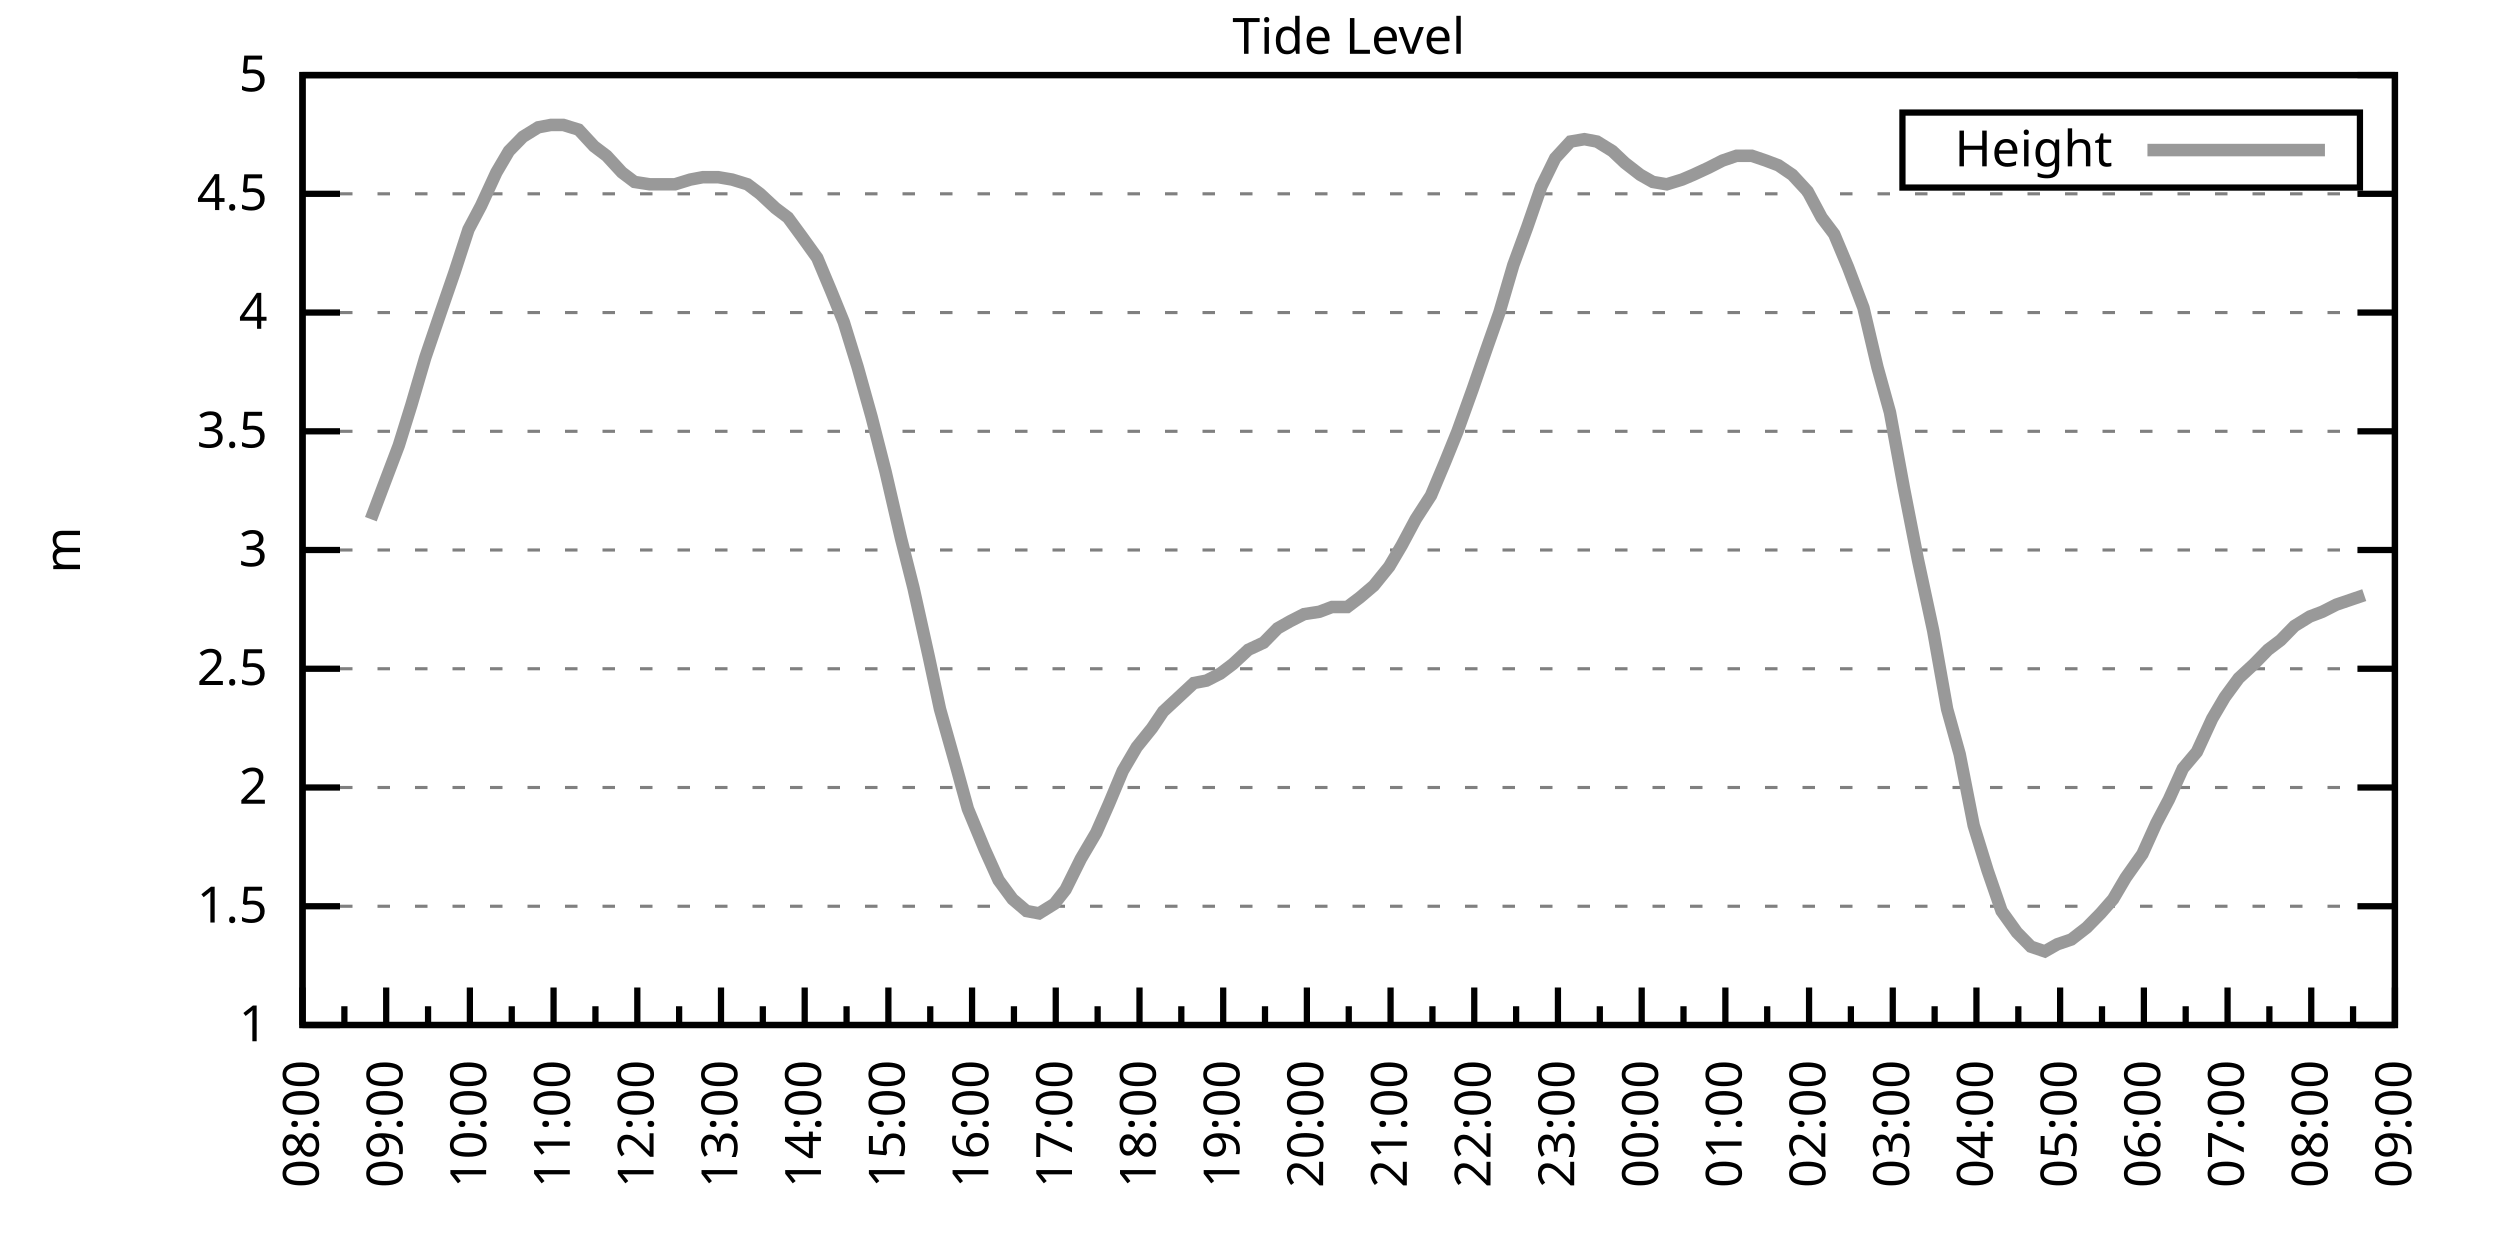
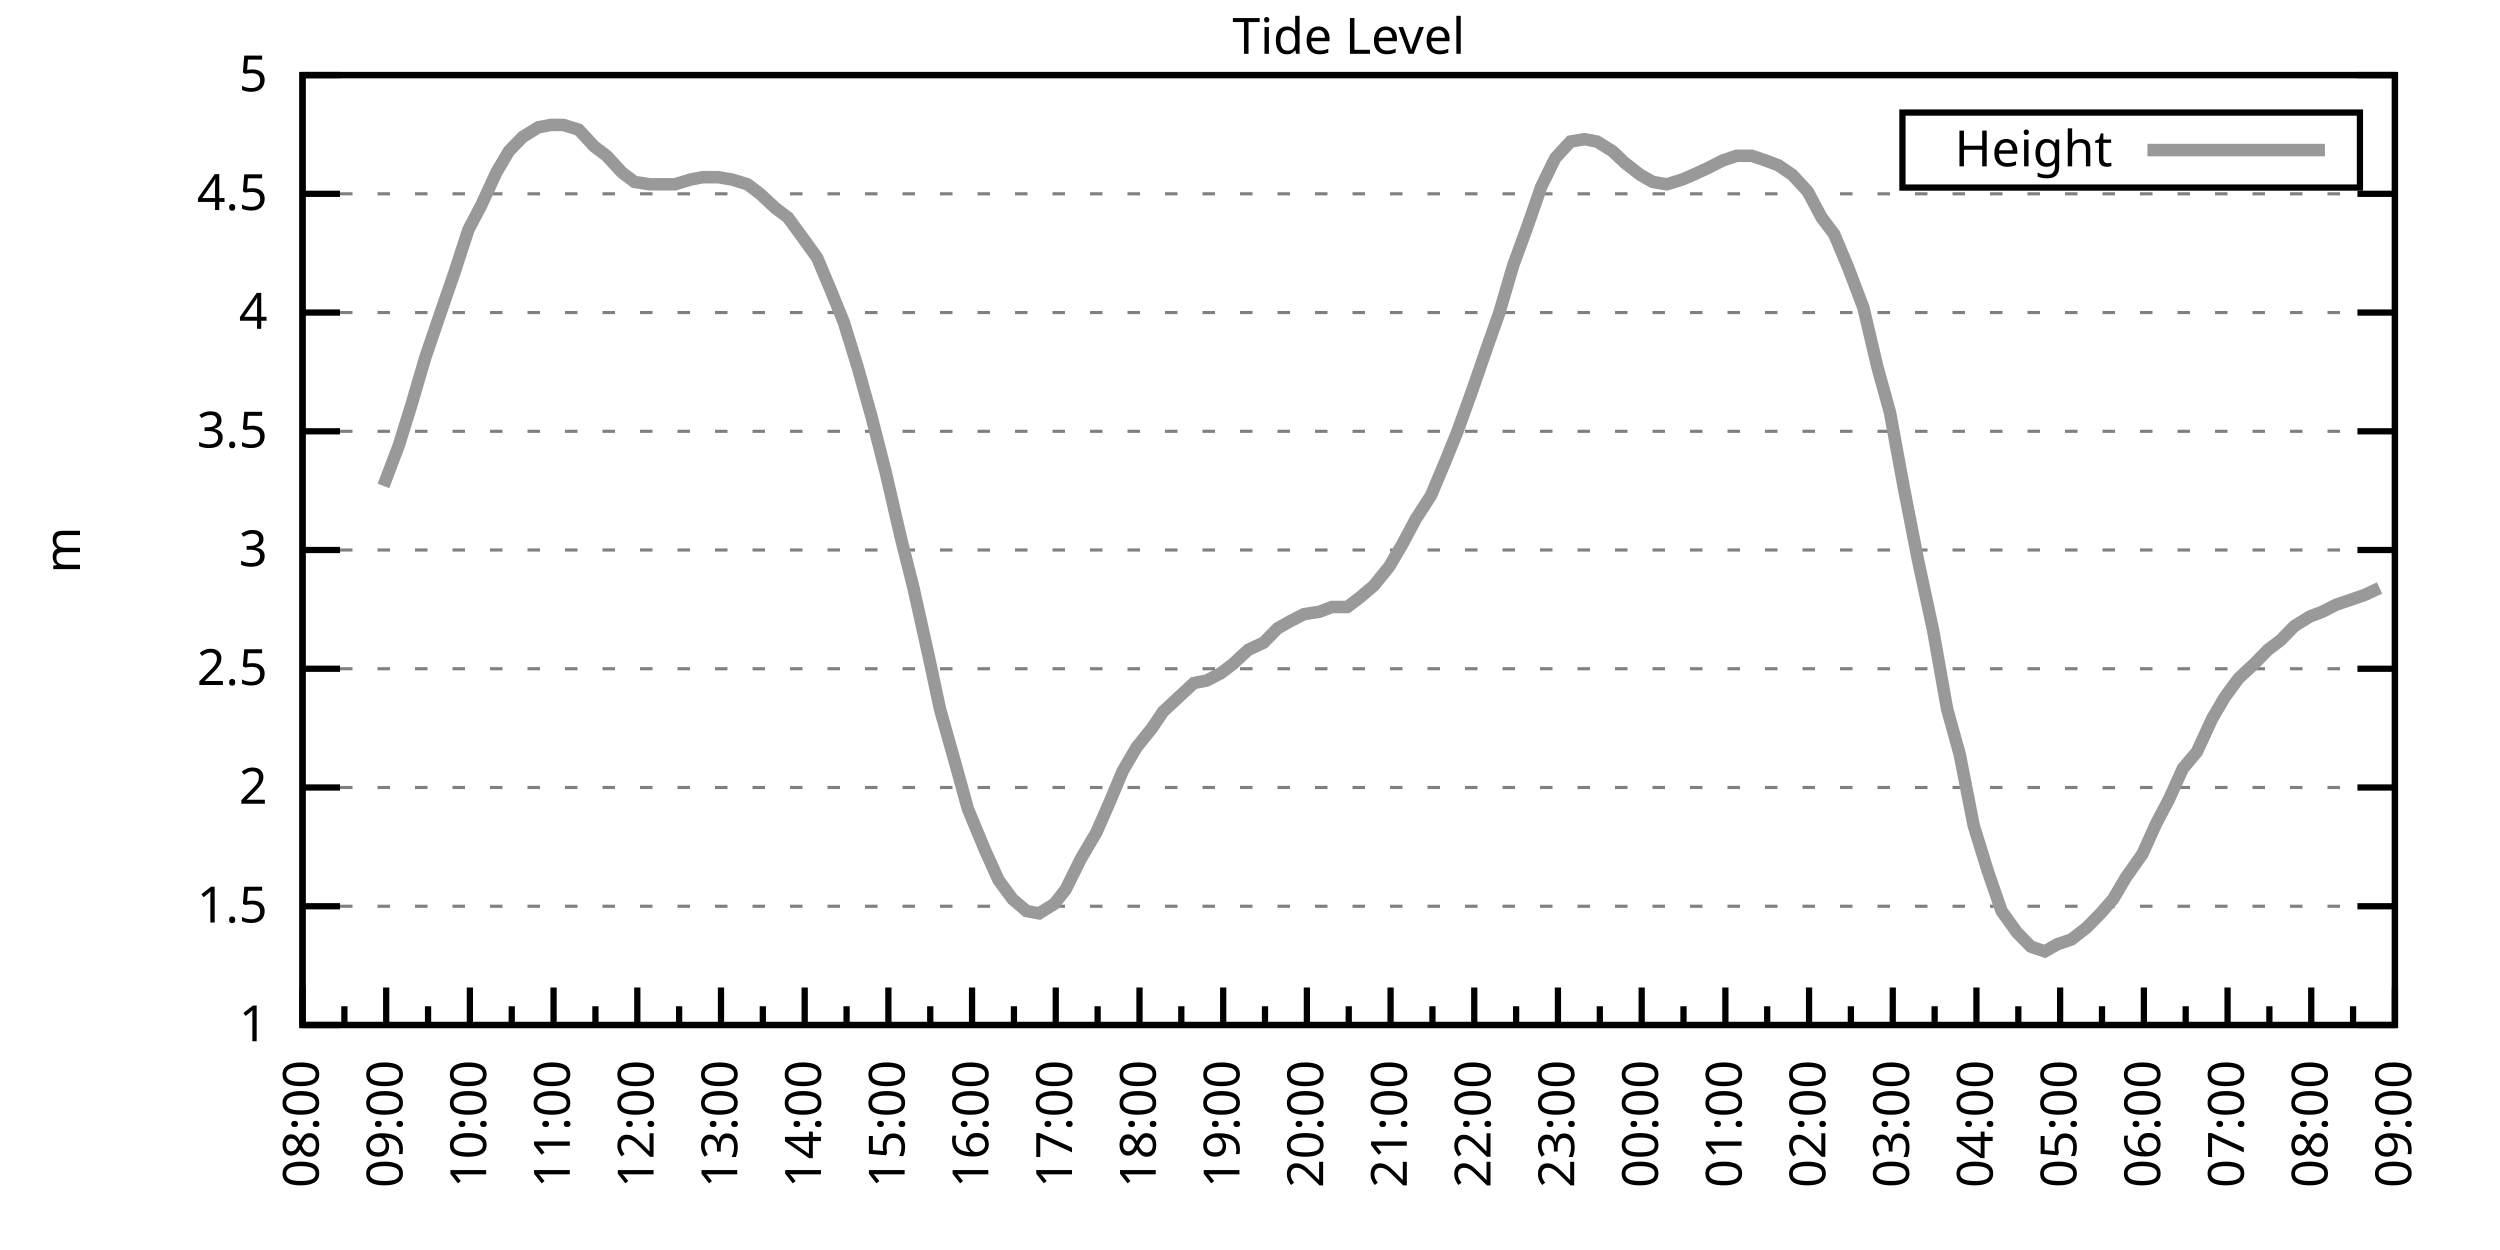
<svg xmlns="http://www.w3.org/2000/svg" xmlns:xlink="http://www.w3.org/1999/xlink" width="400" height="200" viewBox="0 0 400 200">
  <g id="gnuplot_canvas">
    <rect x="0" y="0" width="400" height="200" fill="none" />
    <defs>
      <circle id="gpDot" r="0.5" stroke-width="0.5" stroke="currentColor" />
      <path id="gpPt0" stroke-width="0.333" stroke="currentColor" d="M-1,0 h2 M0,-1 v2" />
      <path id="gpPt1" stroke-width="0.333" stroke="currentColor" d="M-1,-1 L1,1 M1,-1 L-1,1" />
      <path id="gpPt2" stroke-width="0.333" stroke="currentColor" d="M-1,0 L1,0 M0,-1 L0,1 M-1,-1 L1,1 M-1,1 L1,-1" />
      <rect id="gpPt3" stroke-width="0.333" stroke="currentColor" x="-1" y="-1" width="2" height="2" />
      <rect id="gpPt4" stroke-width="0.333" stroke="currentColor" fill="currentColor" x="-1" y="-1" width="2" height="2" />
      <circle id="gpPt5" stroke-width="0.333" stroke="currentColor" cx="0" cy="0" r="1" />
      <use xlink:href="#gpPt5" id="gpPt6" fill="currentColor" stroke="none" />
      <path id="gpPt7" stroke-width="0.333" stroke="currentColor" d="M0,-1.33 L-1.33,0.67 L1.33,0.67 z" />
      <use xlink:href="#gpPt7" id="gpPt8" fill="currentColor" stroke="none" />
      <use xlink:href="#gpPt7" id="gpPt9" stroke="currentColor" transform="rotate(180)" />
      <use xlink:href="#gpPt9" id="gpPt10" fill="currentColor" stroke="none" />
      <use xlink:href="#gpPt3" id="gpPt11" stroke="currentColor" transform="rotate(45)" />
      <use xlink:href="#gpPt11" id="gpPt12" fill="currentColor" stroke="none" />
      <path id="gpPt13" stroke-width="0.333" stroke="currentColor" d="M0,1.330 L1.265,0.411 L0.782,-1.067 L-0.782,-1.076 L-1.265,0.411 z" />
      <use xlink:href="#gpPt13" id="gpPt14" fill="currentColor" stroke="none" />
      <filter id="textbox" filterUnits="objectBoundingBox" x="0" y="0" height="1" width="1">
        <feFlood flood-color="white" flood-opacity="1" result="bgnd" />
        <feComposite in="SourceGraphic" in2="bgnd" operator="atop" />
      </filter>
      <filter id="greybox" filterUnits="objectBoundingBox" x="0" y="0" height="1" width="1">
        <feFlood flood-color="lightgrey" flood-opacity="1" result="grey" />
        <feComposite in="SourceGraphic" in2="grey" operator="atop" />
      </filter>
    </defs>
    <g fill="none" color="white" stroke="currentColor" stroke-width="1.00" stroke-linecap="butt" stroke-linejoin="miter">
</g>
    <g fill="none" color="black" stroke="currentColor" stroke-width="1.00" stroke-linecap="butt" stroke-linejoin="miter">
      <g stroke="none" shape-rendering="crispEdges">
        <polygon fill="rgb(255, 255, 255)" points="48.40,164.00 383.18,164.00 383.18,12.02 48.40,12.02 " />
      </g>
    </g>
    <g fill="none" color="black" stroke="currentColor" stroke-width="1.00" stroke-linecap="butt" stroke-linejoin="miter">
</g>
    <g fill="none" color="black" stroke="black" stroke-width="0.50" stroke-linecap="butt" stroke-linejoin="miter">
</g>
    <g fill="none" color="gray" stroke="currentColor" stroke-width="0.50" stroke-linecap="butt" stroke-linejoin="miter">
      <path stroke="gray" stroke-dasharray="2,4" class="gridline" d="M48.40,164.00 L383.19,164.00  " />
    </g>
    <g fill="none" color="gray" stroke="gray" stroke-width="1.00" stroke-linecap="butt" stroke-linejoin="miter">
</g>
    <g fill="none" color="black" stroke="currentColor" stroke-width="1.00" stroke-linecap="butt" stroke-linejoin="miter">
      <path stroke="black" d="M48.40,164.00 L54.40,164.00 M383.19,164.00 L377.19,164.00  " />
      <g transform="translate(42.80,166.60)" stroke="none" fill="black" font-family="Sans" font-size="8.00" text-anchor="end">
        <text>
          <tspan font-family="Sans"> 1</tspan>
        </text>
      </g>
    </g>
    <g fill="none" color="black" stroke="currentColor" stroke-width="1.00" stroke-linecap="butt" stroke-linejoin="miter">
</g>
    <g fill="none" color="black" stroke="black" stroke-width="0.50" stroke-linecap="butt" stroke-linejoin="miter">
</g>
    <g fill="none" color="gray" stroke="currentColor" stroke-width="0.50" stroke-linecap="butt" stroke-linejoin="miter">
      <path stroke="gray" stroke-dasharray="2,4" class="gridline" d="M48.40,145.00 L383.19,145.00  " />
    </g>
    <g fill="none" color="gray" stroke="gray" stroke-width="1.00" stroke-linecap="butt" stroke-linejoin="miter">
</g>
    <g fill="none" color="black" stroke="currentColor" stroke-width="1.00" stroke-linecap="butt" stroke-linejoin="miter">
      <path stroke="black" d="M48.40,145.00 L54.40,145.00 M383.19,145.00 L377.19,145.00  " />
      <g transform="translate(42.80,147.60)" stroke="none" fill="black" font-family="Sans" font-size="8.00" text-anchor="end">
        <text>
          <tspan font-family="Sans"> 1.5</tspan>
        </text>
      </g>
    </g>
    <g fill="none" color="black" stroke="currentColor" stroke-width="1.00" stroke-linecap="butt" stroke-linejoin="miter">
</g>
    <g fill="none" color="black" stroke="black" stroke-width="0.50" stroke-linecap="butt" stroke-linejoin="miter">
</g>
    <g fill="none" color="gray" stroke="currentColor" stroke-width="0.50" stroke-linecap="butt" stroke-linejoin="miter">
      <path stroke="gray" stroke-dasharray="2,4" class="gridline" d="M48.40,126.00 L383.19,126.00  " />
    </g>
    <g fill="none" color="gray" stroke="gray" stroke-width="1.00" stroke-linecap="butt" stroke-linejoin="miter">
</g>
    <g fill="none" color="black" stroke="currentColor" stroke-width="1.00" stroke-linecap="butt" stroke-linejoin="miter">
      <path stroke="black" d="M48.40,126.00 L54.40,126.00 M383.19,126.00 L377.19,126.00  " />
      <g transform="translate(42.80,128.60)" stroke="none" fill="black" font-family="Sans" font-size="8.00" text-anchor="end">
        <text>
          <tspan font-family="Sans"> 2</tspan>
        </text>
      </g>
    </g>
    <g fill="none" color="black" stroke="currentColor" stroke-width="1.00" stroke-linecap="butt" stroke-linejoin="miter">
</g>
    <g fill="none" color="black" stroke="black" stroke-width="0.50" stroke-linecap="butt" stroke-linejoin="miter">
</g>
    <g fill="none" color="gray" stroke="currentColor" stroke-width="0.50" stroke-linecap="butt" stroke-linejoin="miter">
      <path stroke="gray" stroke-dasharray="2,4" class="gridline" d="M48.40,107.00 L383.19,107.00  " />
    </g>
    <g fill="none" color="gray" stroke="gray" stroke-width="1.00" stroke-linecap="butt" stroke-linejoin="miter">
</g>
    <g fill="none" color="black" stroke="currentColor" stroke-width="1.00" stroke-linecap="butt" stroke-linejoin="miter">
      <path stroke="black" d="M48.40,107.00 L54.40,107.00 M383.19,107.00 L377.19,107.00  " />
      <g transform="translate(42.80,109.60)" stroke="none" fill="black" font-family="Sans" font-size="8.00" text-anchor="end">
        <text>
          <tspan font-family="Sans"> 2.5</tspan>
        </text>
      </g>
    </g>
    <g fill="none" color="black" stroke="currentColor" stroke-width="1.00" stroke-linecap="butt" stroke-linejoin="miter">
</g>
    <g fill="none" color="black" stroke="black" stroke-width="0.50" stroke-linecap="butt" stroke-linejoin="miter">
</g>
    <g fill="none" color="gray" stroke="currentColor" stroke-width="0.50" stroke-linecap="butt" stroke-linejoin="miter">
      <path stroke="gray" stroke-dasharray="2,4" class="gridline" d="M48.40,88.00 L383.19,88.00  " />
    </g>
    <g fill="none" color="gray" stroke="gray" stroke-width="1.00" stroke-linecap="butt" stroke-linejoin="miter">
</g>
    <g fill="none" color="black" stroke="currentColor" stroke-width="1.00" stroke-linecap="butt" stroke-linejoin="miter">
      <path stroke="black" d="M48.40,88.00 L54.40,88.00 M383.19,88.00 L377.19,88.00  " />
      <g transform="translate(42.80,90.60)" stroke="none" fill="black" font-family="Sans" font-size="8.00" text-anchor="end">
        <text>
          <tspan font-family="Sans"> 3</tspan>
        </text>
      </g>
    </g>
    <g fill="none" color="black" stroke="currentColor" stroke-width="1.00" stroke-linecap="butt" stroke-linejoin="miter">
</g>
    <g fill="none" color="black" stroke="black" stroke-width="0.50" stroke-linecap="butt" stroke-linejoin="miter">
</g>
    <g fill="none" color="gray" stroke="currentColor" stroke-width="0.50" stroke-linecap="butt" stroke-linejoin="miter">
      <path stroke="gray" stroke-dasharray="2,4" class="gridline" d="M48.40,69.01 L383.19,69.01  " />
    </g>
    <g fill="none" color="gray" stroke="gray" stroke-width="1.00" stroke-linecap="butt" stroke-linejoin="miter">
</g>
    <g fill="none" color="black" stroke="currentColor" stroke-width="1.00" stroke-linecap="butt" stroke-linejoin="miter">
      <path stroke="black" d="M48.40,69.01 L54.40,69.01 M383.19,69.01 L377.19,69.01  " />
      <g transform="translate(42.80,71.61)" stroke="none" fill="black" font-family="Sans" font-size="8.00" text-anchor="end">
        <text>
          <tspan font-family="Sans"> 3.5</tspan>
        </text>
      </g>
    </g>
    <g fill="none" color="black" stroke="currentColor" stroke-width="1.00" stroke-linecap="butt" stroke-linejoin="miter">
</g>
    <g fill="none" color="black" stroke="black" stroke-width="0.50" stroke-linecap="butt" stroke-linejoin="miter">
</g>
    <g fill="none" color="gray" stroke="currentColor" stroke-width="0.50" stroke-linecap="butt" stroke-linejoin="miter">
      <path stroke="gray" stroke-dasharray="2,4" class="gridline" d="M48.40,50.01 L383.19,50.01  " />
    </g>
    <g fill="none" color="gray" stroke="gray" stroke-width="1.00" stroke-linecap="butt" stroke-linejoin="miter">
</g>
    <g fill="none" color="black" stroke="currentColor" stroke-width="1.00" stroke-linecap="butt" stroke-linejoin="miter">
      <path stroke="black" d="M48.40,50.01 L54.40,50.01 M383.19,50.01 L377.19,50.01  " />
      <g transform="translate(42.80,52.61)" stroke="none" fill="black" font-family="Sans" font-size="8.00" text-anchor="end">
        <text>
          <tspan font-family="Sans"> 4</tspan>
        </text>
      </g>
    </g>
    <g fill="none" color="black" stroke="currentColor" stroke-width="1.00" stroke-linecap="butt" stroke-linejoin="miter">
</g>
    <g fill="none" color="black" stroke="black" stroke-width="0.50" stroke-linecap="butt" stroke-linejoin="miter">
</g>
    <g fill="none" color="gray" stroke="currentColor" stroke-width="0.50" stroke-linecap="butt" stroke-linejoin="miter">
      <path stroke="gray" stroke-dasharray="2,4" class="gridline" d="M48.40,31.01 L383.19,31.01  " />
    </g>
    <g fill="none" color="gray" stroke="gray" stroke-width="1.00" stroke-linecap="butt" stroke-linejoin="miter">
</g>
    <g fill="none" color="black" stroke="currentColor" stroke-width="1.00" stroke-linecap="butt" stroke-linejoin="miter">
      <path stroke="black" d="M48.40,31.01 L54.40,31.01 M383.19,31.01 L377.19,31.01  " />
      <g transform="translate(42.80,33.61)" stroke="none" fill="black" font-family="Sans" font-size="8.00" text-anchor="end">
        <text>
          <tspan font-family="Sans"> 4.5</tspan>
        </text>
      </g>
    </g>
    <g fill="none" color="black" stroke="currentColor" stroke-width="1.00" stroke-linecap="butt" stroke-linejoin="miter">
</g>
    <g fill="none" color="black" stroke="black" stroke-width="0.50" stroke-linecap="butt" stroke-linejoin="miter">
</g>
    <g fill="none" color="gray" stroke="currentColor" stroke-width="0.50" stroke-linecap="butt" stroke-linejoin="miter">
      <path stroke="gray" stroke-dasharray="2,4" class="gridline" d="M48.40,12.01 L383.19,12.01  " />
    </g>
    <g fill="none" color="gray" stroke="gray" stroke-width="1.00" stroke-linecap="butt" stroke-linejoin="miter">
</g>
    <g fill="none" color="black" stroke="currentColor" stroke-width="1.00" stroke-linecap="butt" stroke-linejoin="miter">
      <path stroke="black" d="M48.40,12.01 L54.40,12.01 M383.19,12.01 L377.19,12.01  " />
      <g transform="translate(42.80,14.61)" stroke="none" fill="black" font-family="Sans" font-size="8.00" text-anchor="end">
        <text>
          <tspan font-family="Sans"> 5</tspan>
        </text>
      </g>
    </g>
    <g fill="none" color="black" stroke="currentColor" stroke-width="1.00" stroke-linecap="butt" stroke-linejoin="miter">
      <path stroke="black" d="M48.40,164.00 L48.40,158.00  " />
      <g transform="translate(51.00,169.60) rotate(270)" stroke="none" fill="black" font-family="Sans" font-size="8.00" text-anchor="end">
        <text>
          <tspan font-family="Sans">08:00</tspan>
        </text>
      </g>
    </g>
    <g fill="none" color="black" stroke="currentColor" stroke-width="1.00" stroke-linecap="butt" stroke-linejoin="miter">
      <path stroke="black" d="M55.10,164.00 L55.10,161.00 M61.79,164.00 L61.79,158.00  " />
      <g transform="translate(64.39,169.60) rotate(270)" stroke="none" fill="black" font-family="Sans" font-size="8.00" text-anchor="end">
        <text>
          <tspan font-family="Sans">09:00</tspan>
        </text>
      </g>
    </g>
    <g fill="none" color="black" stroke="currentColor" stroke-width="1.00" stroke-linecap="butt" stroke-linejoin="miter">
      <path stroke="black" d="M68.49,164.00 L68.49,161.00 M75.18,164.00 L75.18,158.00  " />
      <g transform="translate(77.78,169.60) rotate(270)" stroke="none" fill="black" font-family="Sans" font-size="8.00" text-anchor="end">
        <text>
          <tspan font-family="Sans">10:00</tspan>
        </text>
      </g>
    </g>
    <g fill="none" color="black" stroke="currentColor" stroke-width="1.00" stroke-linecap="butt" stroke-linejoin="miter">
      <path stroke="black" d="M81.88,164.00 L81.88,161.00 M88.57,164.00 L88.57,158.00  " />
      <g transform="translate(91.17,169.60) rotate(270)" stroke="none" fill="black" font-family="Sans" font-size="8.00" text-anchor="end">
        <text>
          <tspan font-family="Sans">11:00</tspan>
        </text>
      </g>
    </g>
    <g fill="none" color="black" stroke="currentColor" stroke-width="1.00" stroke-linecap="butt" stroke-linejoin="miter">
      <path stroke="black" d="M95.27,164.00 L95.27,161.00 M101.97,164.00 L101.97,158.00  " />
      <g transform="translate(104.57,169.60) rotate(270)" stroke="none" fill="black" font-family="Sans" font-size="8.00" text-anchor="end">
        <text>
          <tspan font-family="Sans">12:00</tspan>
        </text>
      </g>
    </g>
    <g fill="none" color="black" stroke="currentColor" stroke-width="1.00" stroke-linecap="butt" stroke-linejoin="miter">
      <path stroke="black" d="M108.66,164.00 L108.66,161.00 M115.36,164.00 L115.36,158.00  " />
      <g transform="translate(117.96,169.60) rotate(270)" stroke="none" fill="black" font-family="Sans" font-size="8.00" text-anchor="end">
        <text>
          <tspan font-family="Sans">13:00</tspan>
        </text>
      </g>
    </g>
    <g fill="none" color="black" stroke="currentColor" stroke-width="1.00" stroke-linecap="butt" stroke-linejoin="miter">
      <path stroke="black" d="M122.05,164.00 L122.05,161.00 M128.75,164.00 L128.75,158.00  " />
      <g transform="translate(131.35,169.60) rotate(270)" stroke="none" fill="black" font-family="Sans" font-size="8.00" text-anchor="end">
        <text>
          <tspan font-family="Sans">14:00</tspan>
        </text>
      </g>
    </g>
    <g fill="none" color="black" stroke="currentColor" stroke-width="1.00" stroke-linecap="butt" stroke-linejoin="miter">
      <path stroke="black" d="M135.45,164.00 L135.45,161.00 M142.14,164.00 L142.14,158.00  " />
      <g transform="translate(144.74,169.60) rotate(270)" stroke="none" fill="black" font-family="Sans" font-size="8.00" text-anchor="end">
        <text>
          <tspan font-family="Sans">15:00</tspan>
        </text>
      </g>
    </g>
    <g fill="none" color="black" stroke="currentColor" stroke-width="1.00" stroke-linecap="butt" stroke-linejoin="miter">
      <path stroke="black" d="M148.84,164.00 L148.84,161.00 M155.53,164.00 L155.53,158.00  " />
      <g transform="translate(158.13,169.60) rotate(270)" stroke="none" fill="black" font-family="Sans" font-size="8.00" text-anchor="end">
        <text>
          <tspan font-family="Sans">16:00</tspan>
        </text>
      </g>
    </g>
    <g fill="none" color="black" stroke="currentColor" stroke-width="1.00" stroke-linecap="butt" stroke-linejoin="miter">
      <path stroke="black" d="M162.23,164.00 L162.23,161.00 M168.92,164.00 L168.92,158.00  " />
      <g transform="translate(171.52,169.60) rotate(270)" stroke="none" fill="black" font-family="Sans" font-size="8.00" text-anchor="end">
        <text>
          <tspan font-family="Sans">17:00</tspan>
        </text>
      </g>
    </g>
    <g fill="none" color="black" stroke="currentColor" stroke-width="1.00" stroke-linecap="butt" stroke-linejoin="miter">
      <path stroke="black" d="M175.62,164.00 L175.62,161.00 M182.32,164.00 L182.32,158.00  " />
      <g transform="translate(184.92,169.60) rotate(270)" stroke="none" fill="black" font-family="Sans" font-size="8.00" text-anchor="end">
        <text>
          <tspan font-family="Sans">18:00</tspan>
        </text>
      </g>
    </g>
    <g fill="none" color="black" stroke="currentColor" stroke-width="1.00" stroke-linecap="butt" stroke-linejoin="miter">
      <path stroke="black" d="M189.01,164.00 L189.01,161.00 M195.71,164.00 L195.71,158.00  " />
      <g transform="translate(198.31,169.60) rotate(270)" stroke="none" fill="black" font-family="Sans" font-size="8.00" text-anchor="end">
        <text>
          <tspan font-family="Sans">19:00</tspan>
        </text>
      </g>
    </g>
    <g fill="none" color="black" stroke="currentColor" stroke-width="1.00" stroke-linecap="butt" stroke-linejoin="miter">
      <path stroke="black" d="M202.40,164.00 L202.40,161.00 M209.10,164.00 L209.10,158.00  " />
      <g transform="translate(211.70,169.60) rotate(270)" stroke="none" fill="black" font-family="Sans" font-size="8.00" text-anchor="end">
        <text>
          <tspan font-family="Sans">20:00</tspan>
        </text>
      </g>
    </g>
    <g fill="none" color="black" stroke="currentColor" stroke-width="1.00" stroke-linecap="butt" stroke-linejoin="miter">
      <path stroke="black" d="M215.80,164.00 L215.80,161.00 M222.49,164.00 L222.49,158.00  " />
      <g transform="translate(225.09,169.60) rotate(270)" stroke="none" fill="black" font-family="Sans" font-size="8.00" text-anchor="end">
        <text>
          <tspan font-family="Sans">21:00</tspan>
        </text>
      </g>
    </g>
    <g fill="none" color="black" stroke="currentColor" stroke-width="1.00" stroke-linecap="butt" stroke-linejoin="miter">
      <path stroke="black" d="M229.19,164.00 L229.19,161.00 M235.88,164.00 L235.88,158.00  " />
      <g transform="translate(238.48,169.60) rotate(270)" stroke="none" fill="black" font-family="Sans" font-size="8.00" text-anchor="end">
        <text>
          <tspan font-family="Sans">22:00</tspan>
        </text>
      </g>
    </g>
    <g fill="none" color="black" stroke="currentColor" stroke-width="1.00" stroke-linecap="butt" stroke-linejoin="miter">
      <path stroke="black" d="M242.58,164.00 L242.58,161.00 M249.27,164.00 L249.27,158.00  " />
      <g transform="translate(251.87,169.60) rotate(270)" stroke="none" fill="black" font-family="Sans" font-size="8.00" text-anchor="end">
        <text>
          <tspan font-family="Sans">23:00</tspan>
        </text>
      </g>
    </g>
    <g fill="none" color="black" stroke="currentColor" stroke-width="1.00" stroke-linecap="butt" stroke-linejoin="miter">
      <path stroke="black" d="M255.97,164.00 L255.97,161.00 M262.67,164.00 L262.67,158.00  " />
      <g transform="translate(265.27,169.60) rotate(270)" stroke="none" fill="black" font-family="Sans" font-size="8.00" text-anchor="end">
        <text>
          <tspan font-family="Sans">00:00</tspan>
        </text>
      </g>
    </g>
    <g fill="none" color="black" stroke="currentColor" stroke-width="1.00" stroke-linecap="butt" stroke-linejoin="miter">
      <path stroke="black" d="M269.36,164.00 L269.36,161.00 M276.06,164.00 L276.06,158.00  " />
      <g transform="translate(278.66,169.60) rotate(270)" stroke="none" fill="black" font-family="Sans" font-size="8.00" text-anchor="end">
        <text>
          <tspan font-family="Sans">01:00</tspan>
        </text>
      </g>
    </g>
    <g fill="none" color="black" stroke="currentColor" stroke-width="1.00" stroke-linecap="butt" stroke-linejoin="miter">
      <path stroke="black" d="M282.75,164.00 L282.75,161.00 M289.45,164.00 L289.45,158.00  " />
      <g transform="translate(292.05,169.60) rotate(270)" stroke="none" fill="black" font-family="Sans" font-size="8.00" text-anchor="end">
        <text>
          <tspan font-family="Sans">02:00</tspan>
        </text>
      </g>
    </g>
    <g fill="none" color="black" stroke="currentColor" stroke-width="1.00" stroke-linecap="butt" stroke-linejoin="miter">
      <path stroke="black" d="M296.14,164.00 L296.14,161.00 M302.84,164.00 L302.84,158.00  " />
      <g transform="translate(305.44,169.60) rotate(270)" stroke="none" fill="black" font-family="Sans" font-size="8.00" text-anchor="end">
        <text>
          <tspan font-family="Sans">03:00</tspan>
        </text>
      </g>
    </g>
    <g fill="none" color="black" stroke="currentColor" stroke-width="1.00" stroke-linecap="butt" stroke-linejoin="miter">
      <path stroke="black" d="M309.54,164.00 L309.54,161.00 M316.23,164.00 L316.23,158.00  " />
      <g transform="translate(318.83,169.60) rotate(270)" stroke="none" fill="black" font-family="Sans" font-size="8.00" text-anchor="end">
        <text>
          <tspan font-family="Sans">04:00</tspan>
        </text>
      </g>
    </g>
    <g fill="none" color="black" stroke="currentColor" stroke-width="1.00" stroke-linecap="butt" stroke-linejoin="miter">
      <path stroke="black" d="M322.93,164.00 L322.93,161.00 M329.62,164.00 L329.62,158.00  " />
      <g transform="translate(332.22,169.60) rotate(270)" stroke="none" fill="black" font-family="Sans" font-size="8.00" text-anchor="end">
        <text>
          <tspan font-family="Sans">05:00</tspan>
        </text>
      </g>
    </g>
    <g fill="none" color="black" stroke="currentColor" stroke-width="1.00" stroke-linecap="butt" stroke-linejoin="miter">
      <path stroke="black" d="M336.32,164.00 L336.32,161.00 M343.02,164.00 L343.02,158.00  " />
      <g transform="translate(345.62,169.60) rotate(270)" stroke="none" fill="black" font-family="Sans" font-size="8.00" text-anchor="end">
        <text>
          <tspan font-family="Sans">06:00</tspan>
        </text>
      </g>
    </g>
    <g fill="none" color="black" stroke="currentColor" stroke-width="1.00" stroke-linecap="butt" stroke-linejoin="miter">
      <path stroke="black" d="M349.71,164.00 L349.71,161.00 M356.41,164.00 L356.41,158.00  " />
      <g transform="translate(359.01,169.60) rotate(270)" stroke="none" fill="black" font-family="Sans" font-size="8.00" text-anchor="end">
        <text>
          <tspan font-family="Sans">07:00</tspan>
        </text>
      </g>
    </g>
    <g fill="none" color="black" stroke="currentColor" stroke-width="1.00" stroke-linecap="butt" stroke-linejoin="miter">
      <path stroke="black" d="M363.10,164.00 L363.10,161.00 M369.80,164.00 L369.80,158.00  " />
      <g transform="translate(372.40,169.60) rotate(270)" stroke="none" fill="black" font-family="Sans" font-size="8.00" text-anchor="end">
        <text>
          <tspan font-family="Sans">08:00</tspan>
        </text>
      </g>
    </g>
    <g fill="none" color="black" stroke="currentColor" stroke-width="1.00" stroke-linecap="butt" stroke-linejoin="miter">
      <path stroke="black" d="M376.49,164.00 L376.49,161.00 M383.19,164.00 L383.19,158.00  " />
      <g transform="translate(385.79,169.60) rotate(270)" stroke="none" fill="black" font-family="Sans" font-size="8.00" text-anchor="end">
        <text>
          <tspan font-family="Sans">09:00</tspan>
        </text>
      </g>
    </g>
    <g fill="none" color="black" stroke="currentColor" stroke-width="1.00" stroke-linecap="butt" stroke-linejoin="miter">
</g>
    <g fill="none" color="black" stroke="currentColor" stroke-width="1.00" stroke-linecap="butt" stroke-linejoin="miter">
      <path stroke="black" d="M48.40,12.01 L48.40,164.00 L383.19,164.00 L383.19,12.01 L48.40,12.01 Z  " />
    </g>
    <g fill="none" color="black" stroke="currentColor" stroke-width="1.00" stroke-linecap="butt" stroke-linejoin="miter">
      <g transform="translate(12.80,88.01) rotate(270)" stroke="none" fill="black" font-family="Sans" font-size="8.00" text-anchor="middle">
        <text>
          <tspan font-family="Sans">m</tspan>
        </text>
      </g>
    </g>
    <g fill="none" color="black" stroke="currentColor" stroke-width="1.00" stroke-linecap="butt" stroke-linejoin="miter">
</g>
    <g fill="none" color="black" stroke="currentColor" stroke-width="1.00" stroke-linecap="butt" stroke-linejoin="miter">
      <path stroke="black" d="M304.39,30.01 L304.39,18.01 L377.59,18.01 L377.59,30.01 L304.39,30.01 Z  " />
    </g>
    <g id="Tide_level_plot_1">
      <g fill="none" color="white" stroke="black" stroke-width="2.00" stroke-linecap="butt" stroke-linejoin="miter">
</g>
      <g fill="none" color="black" stroke="currentColor" stroke-width="2.00" stroke-linecap="butt" stroke-linejoin="miter">
        <g transform="translate(337.99,26.61)" stroke="none" fill="black" font-family="Sans" font-size="8.00" text-anchor="end">
          <text>
            <tspan font-family="Sans">Height</tspan>
          </text>
        </g>
      </g>
      <g fill="none" color="black" stroke="currentColor" stroke-width="2.00" stroke-linecap="butt" stroke-linejoin="miter">
-         <path stroke="rgb(153, 153, 153)" d="M343.59,24.01 L371.99,24.01 M59.34,83.07 L61.35,77.75 L63.80,71.29 L65.81,64.83 L68.04,57.23 L70.50,50.01   L72.73,43.55 L74.96,36.71 L76.97,32.91 L79.42,27.59 L81.43,24.17 L83.66,21.89 L86.12,20.37 L88.13,19.99   L90.14,19.99 L92.59,20.75 L95.05,23.41 L97.06,24.93 L99.51,27.59 L101.52,29.11 L103.98,29.49 L106.21,29.49   L107.99,29.49 L110.45,28.73 L112.46,28.35 L114.91,28.35 L117.14,28.73 L119.60,29.49 L121.61,31.01 L124.06,33.29   L126.07,34.81 L128.30,37.85 L130.76,41.27 L132.99,46.59 L135.00,51.53 L137.23,58.75 L139.46,66.73 L141.69,75.47   L144.15,86.11 L146.16,94.08 L148.61,105.10 L150.40,113.46 L153.08,122.96 L154.86,129.42 L157.54,135.88 L159.77,140.82   L162.01,143.86 L164.24,145.76 L166.25,146.14 L168.70,144.62 L170.49,142.34 L172.94,137.40 L175.40,133.22 L177.41,128.66   L179.64,123.34 L181.87,119.54 L184.32,116.50 L186.11,113.84 L188.57,111.56 L191.02,109.28 L193.03,108.90 L195.26,107.76   L197.27,106.24 L199.73,103.96 L202.18,102.82 L204.41,100.54 L206.42,99.40 L208.65,98.26 L211.11,97.88 L213.12,97.12   L215.57,97.12 L217.58,95.60 L219.81,93.70 L222.27,90.66 L224.28,87.25 L226.51,83.07 L228.96,79.27 L231.20,73.95   L233.20,69.01 L235.66,62.17 L237.89,55.71 L239.90,50.01 L242.13,42.41 L244.36,36.33 L246.60,29.87 L248.83,25.31   L251.28,22.65 L253.51,22.27 L255.52,22.65 L257.98,24.17 L259.99,26.07 L262.44,27.97 L264.45,29.11 L266.68,29.49   L269.14,28.73 L270.92,27.97 L273.38,26.83 L275.61,25.69 L277.84,24.93 L280.30,24.93 L282.53,25.69 L284.54,26.45   L286.77,27.97 L289.23,30.63 L291.46,34.81 L293.47,37.47 L295.70,42.79 L298.15,49.25 L300.39,58.75 L302.39,65.97   L304.63,78.13 L306.86,89.52 L309.31,100.92 L311.54,113.46 L313.55,120.68 L315.79,132.08 L318.02,139.30 L320.25,145.76   L322.70,149.18 L324.94,151.46 L327.17,152.22 L329.18,151.08 L331.41,150.32 L333.86,148.42 L336.10,146.14 L338.10,143.86   L340.11,140.44 L342.79,136.64 L345.02,131.70 L347.03,127.90 L349.26,122.96 L351.50,120.30 L353.95,114.98 L355.96,111.56   L358.19,108.52 L360.65,106.24 L362.88,103.96 L364.89,102.44 L367.12,100.16 L369.58,98.64 L371.58,97.88 L373.82,96.74   L376.05,95.98 L378.28,95.22  " />
+         <path stroke="rgb(153, 153, 153)" d="M343.59,24.01 L371.99,24.01 M61.35,77.75 L63.80,71.29 L65.81,64.83 L68.04,57.23 L70.50,50.01 L72.73,43.55   L74.96,36.71 L76.97,32.91 L79.42,27.59 L81.43,24.17 L83.66,21.89 L86.12,20.37 L88.13,19.99 L90.14,19.99   L92.59,20.75 L95.05,23.41 L97.06,24.93 L99.51,27.59 L101.52,29.11 L103.98,29.49 L106.21,29.49 L107.99,29.49   L110.45,28.73 L112.46,28.35 L114.91,28.35 L117.14,28.73 L119.60,29.49 L121.61,31.01 L124.06,33.29 L126.07,34.81   L128.30,37.85 L130.76,41.27 L132.99,46.59 L135.00,51.53 L137.23,58.75 L139.46,66.73 L141.69,75.47 L144.15,86.11   L146.16,94.08 L148.61,105.10 L150.40,113.46 L153.08,122.96 L154.86,129.42 L157.54,135.88 L159.77,140.82 L162.01,143.86   L164.24,145.76 L166.25,146.14 L168.70,144.62 L170.49,142.34 L172.94,137.40 L175.40,133.22 L177.41,128.66 L179.64,123.34   L181.87,119.54 L184.32,116.50 L186.11,113.84 L188.57,111.56 L191.02,109.28 L193.03,108.90 L195.26,107.76 L197.27,106.24   L199.73,103.96 L202.18,102.82 L204.41,100.54 L206.42,99.40 L208.65,98.26 L211.11,97.88 L213.12,97.12 L215.57,97.12   L217.58,95.60 L219.81,93.70 L222.27,90.66 L224.28,87.25 L226.51,83.07 L228.96,79.27 L231.20,73.95 L233.20,69.01   L235.66,62.17 L237.89,55.71 L239.90,50.01 L242.13,42.41 L244.36,36.33 L246.60,29.87 L248.83,25.31 L251.28,22.65   L253.51,22.27 L255.52,22.65 L257.98,24.17 L259.99,26.07 L262.44,27.97 L264.45,29.11 L266.68,29.49 L269.14,28.73   L270.92,27.97 L273.38,26.83 L275.61,25.69 L277.84,24.93 L280.30,24.93 L282.53,25.69 L284.54,26.45 L286.77,27.97   L289.23,30.63 L291.46,34.81 L293.47,37.47 L295.70,42.79 L298.15,49.25 L300.39,58.75 L302.39,65.97 L304.63,78.13   L306.86,89.52 L309.31,100.92 L311.54,113.46 L313.55,120.68 L315.79,132.08 L318.02,139.30 L320.25,145.76 L322.70,149.18   L324.94,151.46 L327.17,152.22 L329.18,151.08 L331.41,150.32 L333.86,148.42 L336.10,146.14 L338.10,143.86 L340.11,140.44   L342.79,136.64 L345.02,131.70 L347.03,127.90 L349.26,122.96 L351.50,120.30 L353.95,114.98 L355.96,111.56 L358.19,108.52   L360.65,106.24 L362.88,103.96 L364.89,102.44 L367.12,100.16 L369.58,98.64 L371.58,97.88 L373.82,96.74 L376.05,95.98   L378.28,95.22 L380.73,94.08  " />
      </g>
    </g>
    <g fill="none" color="black" stroke="currentColor" stroke-width="2.00" stroke-linecap="butt" stroke-linejoin="miter">
</g>
    <g fill="none" color="black" stroke="black" stroke-width="1.00" stroke-linecap="butt" stroke-linejoin="miter">
</g>
    <g fill="none" color="black" stroke="currentColor" stroke-width="1.00" stroke-linecap="butt" stroke-linejoin="miter">
      <path stroke="black" d="M48.40,12.01 L48.40,164.00 L383.19,164.00 L383.19,12.01 L48.40,12.01 Z  " />
    </g>
    <g fill="none" color="black" stroke="currentColor" stroke-width="1.00" stroke-linecap="butt" stroke-linejoin="miter">
      <g transform="translate(215.79,8.61)" stroke="none" fill="black" font-family="Sans" font-size="8.00" text-anchor="middle">
        <text>
          <tspan font-family="Sans">Tide Level</tspan>
        </text>
      </g>
    </g>
    <g fill="none" color="black" stroke="currentColor" stroke-width="1.00" stroke-linecap="butt" stroke-linejoin="miter">
</g>
  </g>
</svg>
